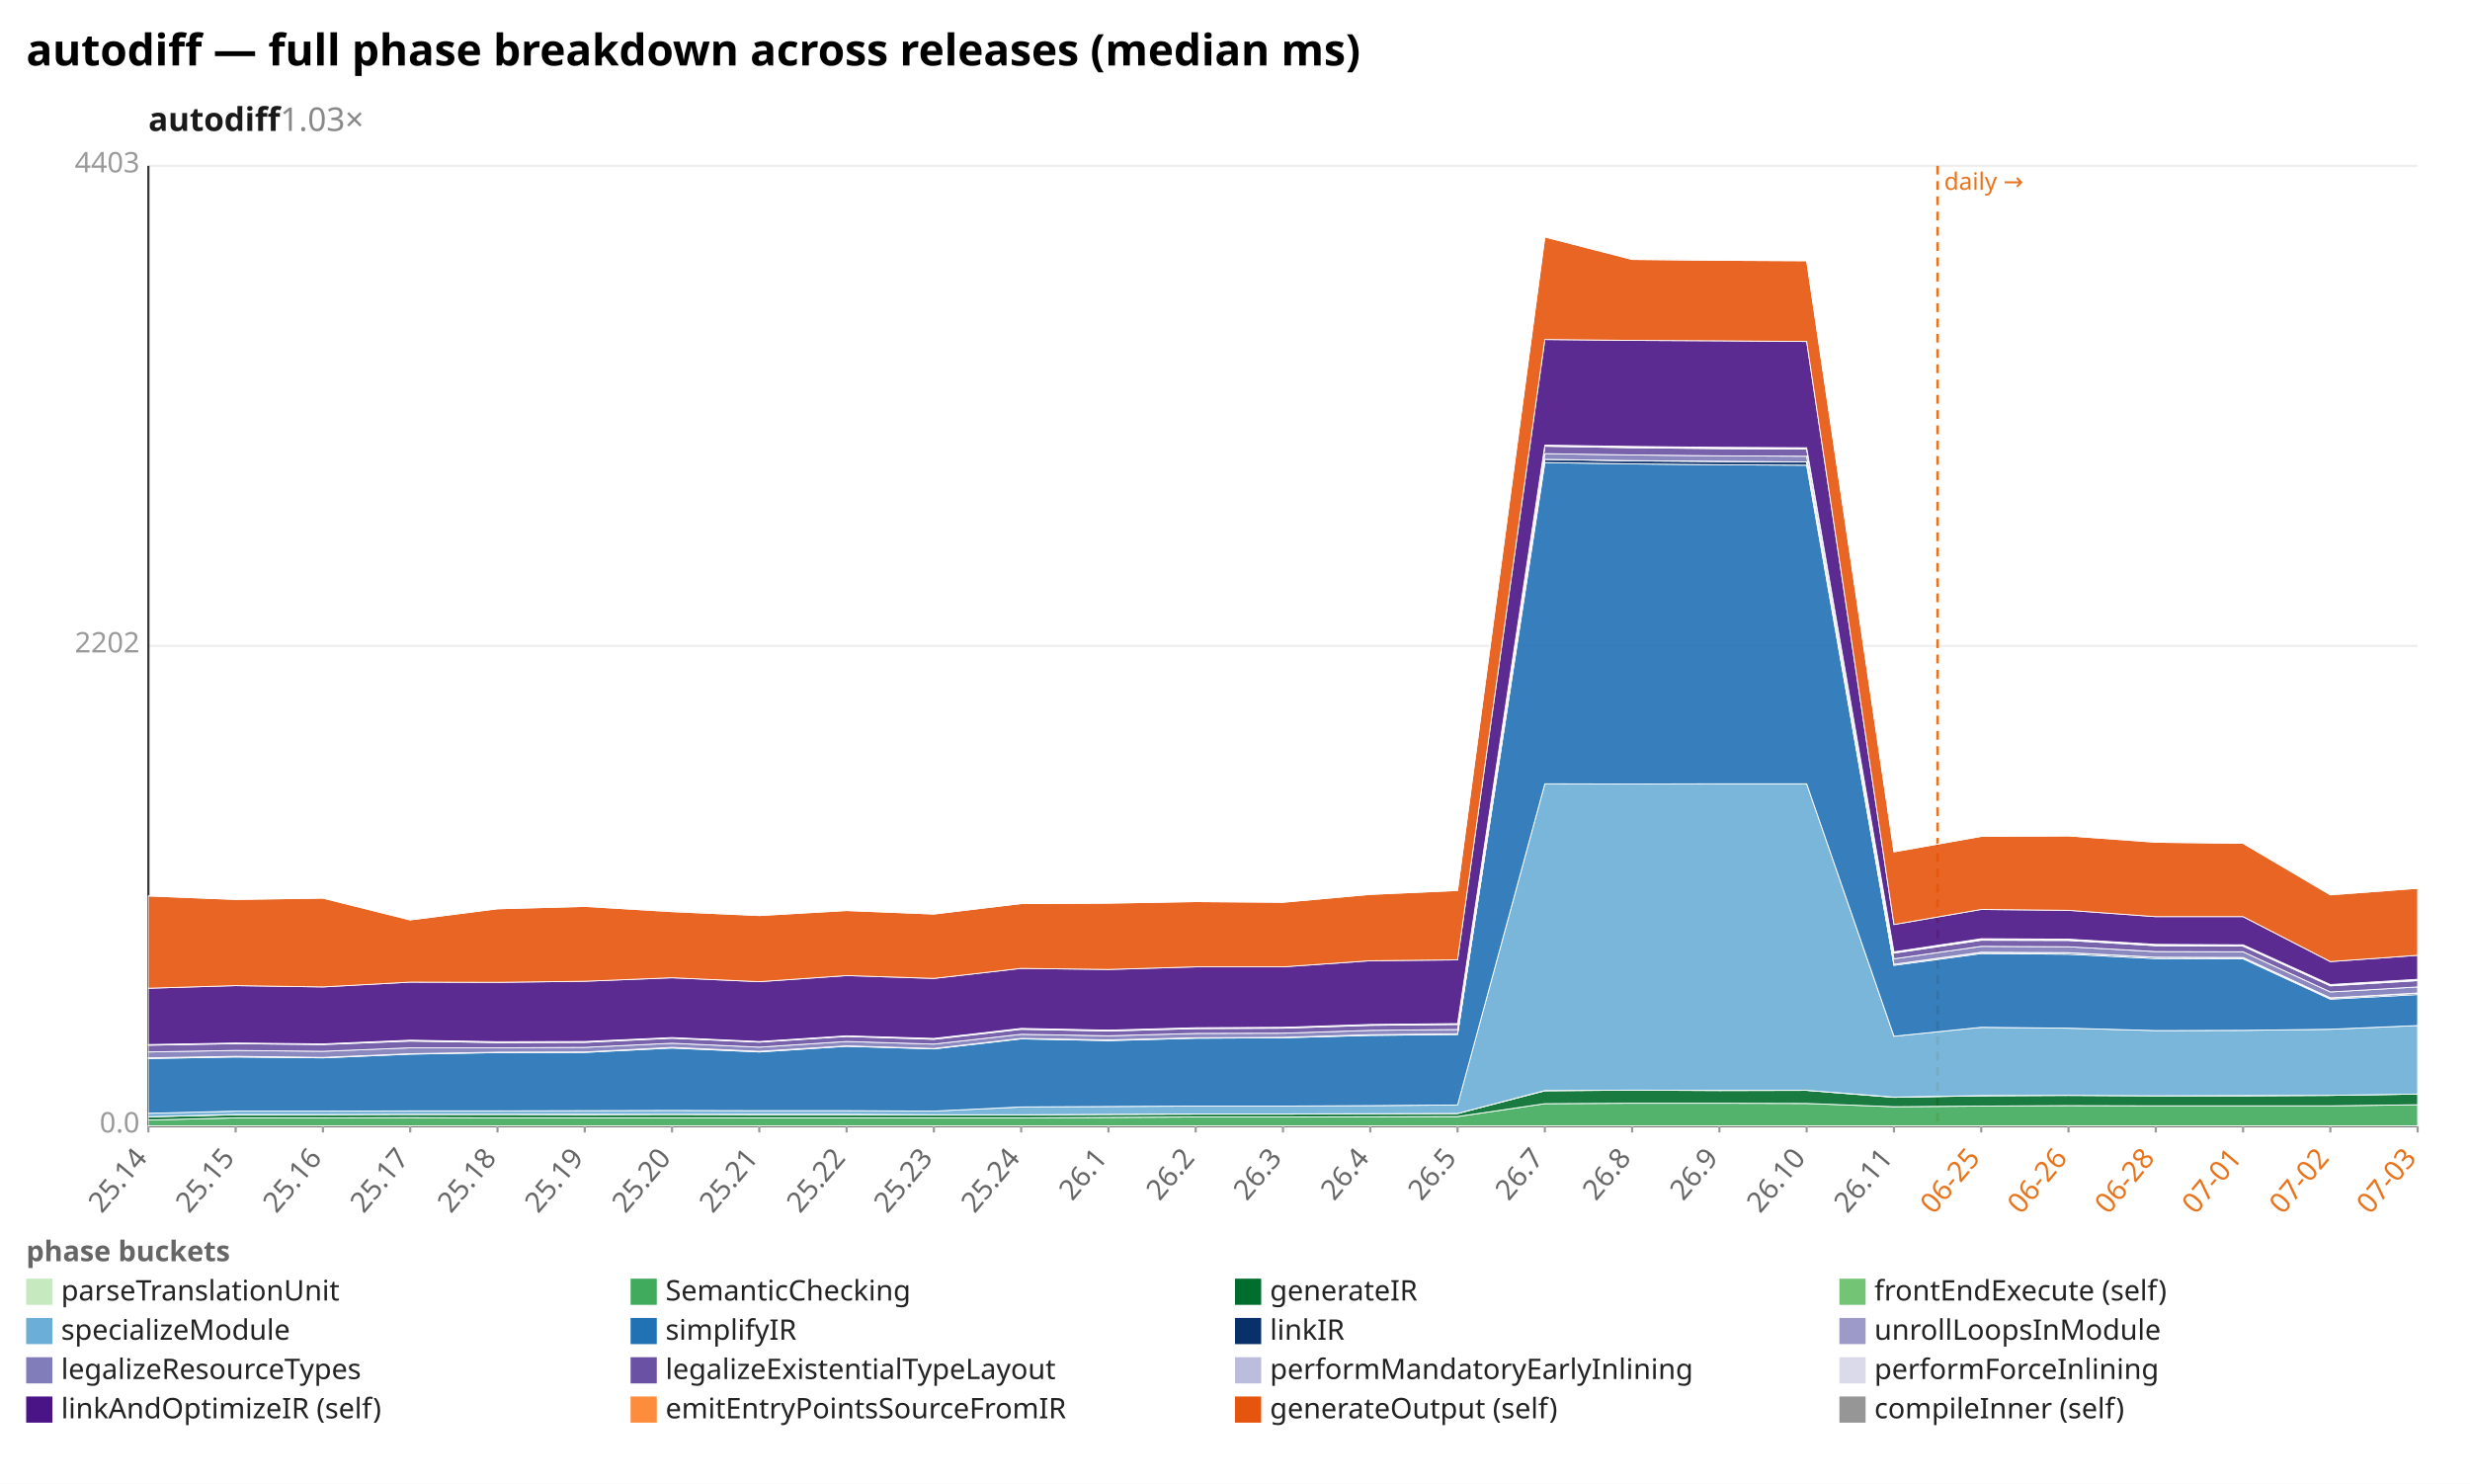
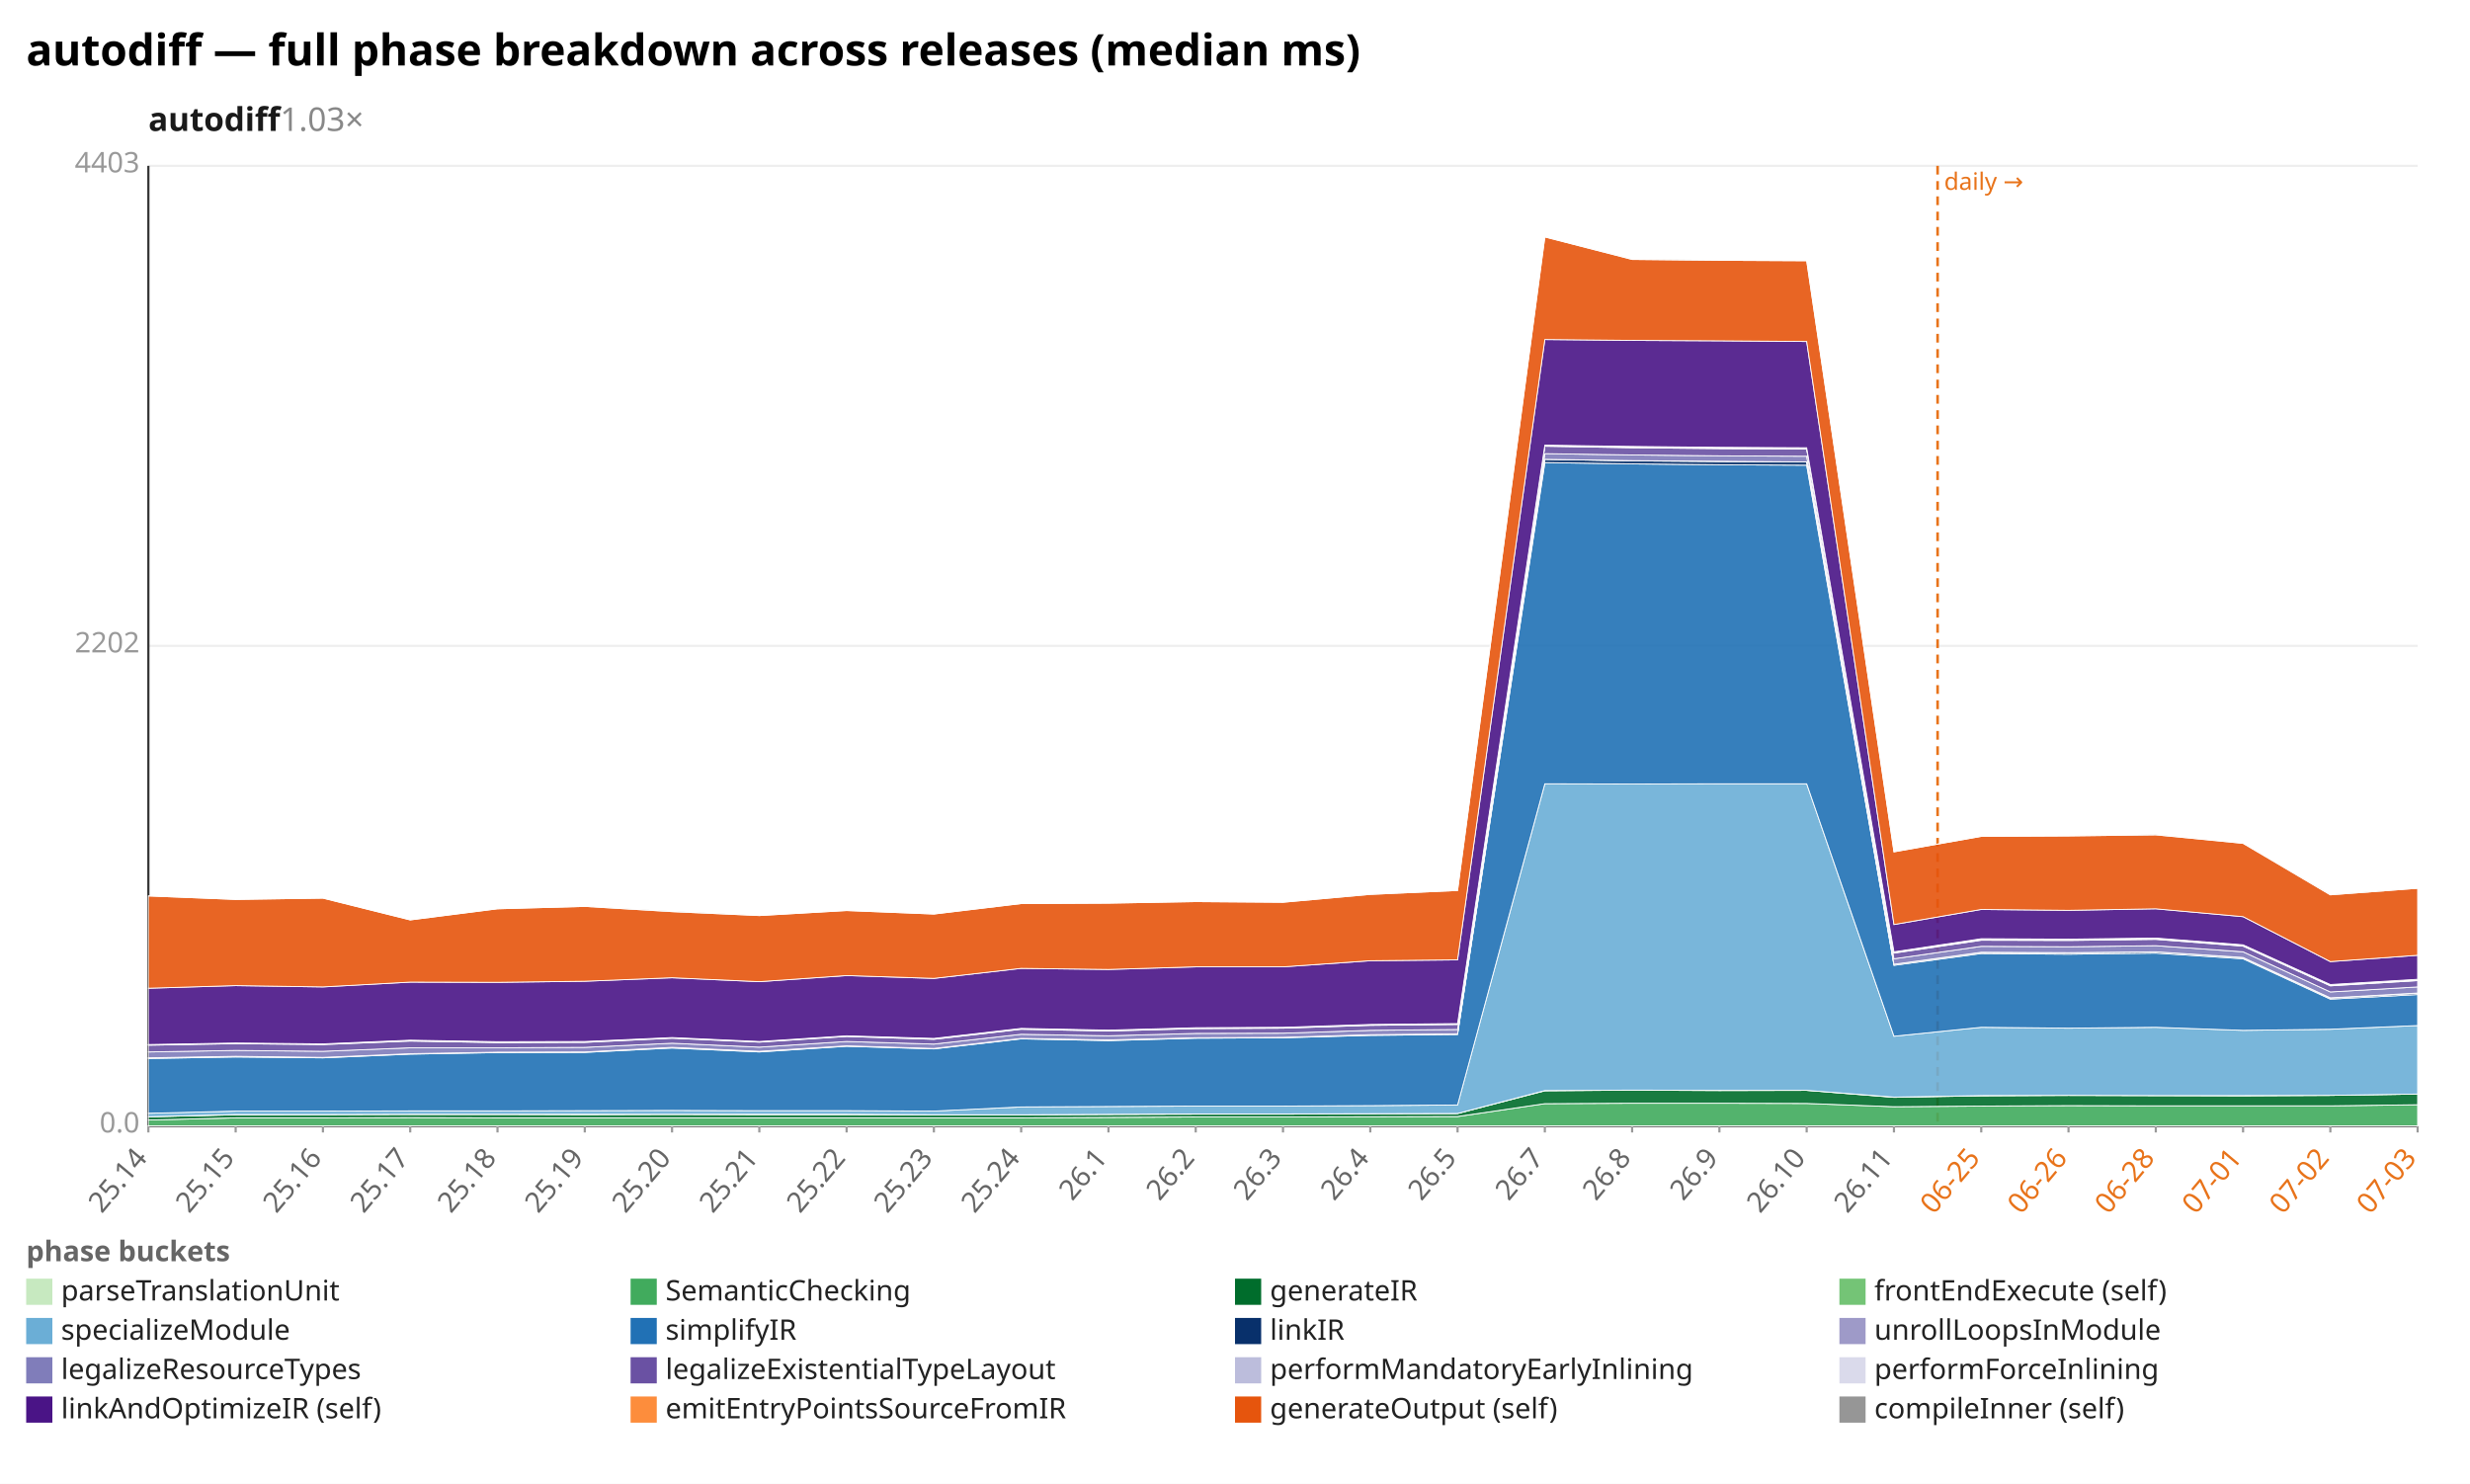
<svg xmlns="http://www.w3.org/2000/svg" width="1132" height="680" viewBox="0 0 1132 680" preserveAspectRatio="xMidYMid meet" font-family="sans-serif" font-size="13">
  <rect width="1132" height="680" fill="white" />
  <text x="12" y="30" font-size="20" font-weight="bold">autodiff — full phase breakdown across releases (median ms)</text>
  <text x="68" y="60" font-size="15" font-weight="600" fill="#1a1a1a">autodiff<tspan fill="#888" font-weight="400" text-decoration="none">  1.03×</tspan>
  </text>
  <line x1="68.0" y1="516.0" x2="1108.0" y2="516.0" stroke="#eee" />
  <text x="64.0" y="519.0" text-anchor="end" fill="#999">0.0</text>
  <line x1="68.0" y1="296.0" x2="1108.0" y2="296.0" stroke="#eee" />
  <text x="64.0" y="299.0" text-anchor="end" fill="#999">2202</text>
  <line x1="68.0" y1="76.0" x2="1108.0" y2="76.0" stroke="#eee" />
  <text x="64.0" y="79.0" text-anchor="end" fill="#999">4403</text>
  <line x1="68.0" y1="76.0" x2="68.0" y2="516.0" stroke="#333" />
  <line x1="68.0" y1="516.0" x2="1108.0" y2="516.0" stroke="#333" />
  <line x1="888.0" y1="76.0" x2="888.0" y2="516.0" stroke="#e8731a" stroke-width="1.2" stroke-dasharray="4 3" />
  <text x="891.0" y="87.0" fill="#e8731a" font-size="11">daily →</text>
  <line x1="68.0" y1="516.0" x2="68.0" y2="519.0" stroke="#999" />
  <text x="68.0" y="531.0" text-anchor="end" fill="#666" transform="rotate(-50 68.0 531.0)">25.14</text>
  <line x1="108.0" y1="516.0" x2="108.0" y2="519.0" stroke="#999" />
  <text x="108.0" y="531.0" text-anchor="end" fill="#666" transform="rotate(-50 108.0 531.0)">25.15</text>
  <line x1="148.0" y1="516.0" x2="148.0" y2="519.0" stroke="#999" />
  <text x="148.0" y="531.0" text-anchor="end" fill="#666" transform="rotate(-50 148.0 531.0)">25.16</text>
  <line x1="188.0" y1="516.0" x2="188.0" y2="519.0" stroke="#999" />
  <text x="188.0" y="531.0" text-anchor="end" fill="#666" transform="rotate(-50 188.0 531.0)">25.17</text>
  <line x1="228.0" y1="516.0" x2="228.0" y2="519.0" stroke="#999" />
  <text x="228.0" y="531.0" text-anchor="end" fill="#666" transform="rotate(-50 228.0 531.0)">25.18</text>
  <line x1="268.0" y1="516.0" x2="268.0" y2="519.0" stroke="#999" />
  <text x="268.0" y="531.0" text-anchor="end" fill="#666" transform="rotate(-50 268.0 531.0)">25.19</text>
  <line x1="308.0" y1="516.0" x2="308.0" y2="519.0" stroke="#999" />
  <text x="308.0" y="531.0" text-anchor="end" fill="#666" transform="rotate(-50 308.0 531.0)">25.20</text>
  <line x1="348.0" y1="516.0" x2="348.0" y2="519.0" stroke="#999" />
  <text x="348.0" y="531.0" text-anchor="end" fill="#666" transform="rotate(-50 348.0 531.0)">25.21</text>
  <line x1="388.0" y1="516.0" x2="388.0" y2="519.0" stroke="#999" />
  <text x="388.0" y="531.0" text-anchor="end" fill="#666" transform="rotate(-50 388.0 531.0)">25.22</text>
  <line x1="428.0" y1="516.0" x2="428.0" y2="519.0" stroke="#999" />
  <text x="428.0" y="531.0" text-anchor="end" fill="#666" transform="rotate(-50 428.0 531.0)">25.23</text>
  <line x1="468.0" y1="516.0" x2="468.0" y2="519.0" stroke="#999" />
  <text x="468.0" y="531.0" text-anchor="end" fill="#666" transform="rotate(-50 468.0 531.0)">25.24</text>
  <line x1="508.0" y1="516.0" x2="508.0" y2="519.0" stroke="#999" />
  <text x="508.0" y="531.0" text-anchor="end" fill="#666" transform="rotate(-50 508.0 531.0)">26.1</text>
  <line x1="548.0" y1="516.0" x2="548.0" y2="519.0" stroke="#999" />
  <text x="548.0" y="531.0" text-anchor="end" fill="#666" transform="rotate(-50 548.0 531.0)">26.2</text>
  <line x1="588.0" y1="516.0" x2="588.0" y2="519.0" stroke="#999" />
  <text x="588.0" y="531.0" text-anchor="end" fill="#666" transform="rotate(-50 588.0 531.0)">26.3</text>
  <line x1="628.0" y1="516.0" x2="628.0" y2="519.0" stroke="#999" />
  <text x="628.0" y="531.0" text-anchor="end" fill="#666" transform="rotate(-50 628.0 531.0)">26.4</text>
  <line x1="668.0" y1="516.0" x2="668.0" y2="519.0" stroke="#999" />
  <text x="668.0" y="531.0" text-anchor="end" fill="#666" transform="rotate(-50 668.0 531.0)">26.5</text>
  <line x1="708.0" y1="516.0" x2="708.0" y2="519.0" stroke="#999" />
  <text x="708.0" y="531.0" text-anchor="end" fill="#666" transform="rotate(-50 708.0 531.0)">26.7</text>
  <line x1="748.0" y1="516.0" x2="748.0" y2="519.0" stroke="#999" />
  <text x="748.0" y="531.0" text-anchor="end" fill="#666" transform="rotate(-50 748.0 531.0)">26.8</text>
  <line x1="788.0" y1="516.0" x2="788.0" y2="519.0" stroke="#999" />
  <text x="788.0" y="531.0" text-anchor="end" fill="#666" transform="rotate(-50 788.0 531.0)">26.9</text>
  <line x1="828.0" y1="516.0" x2="828.0" y2="519.0" stroke="#999" />
  <text x="828.0" y="531.0" text-anchor="end" fill="#666" transform="rotate(-50 828.0 531.0)">26.10</text>
  <line x1="868.0" y1="516.0" x2="868.0" y2="519.0" stroke="#999" />
  <text x="868.0" y="531.0" text-anchor="end" fill="#666" transform="rotate(-50 868.0 531.0)">26.11</text>
  <line x1="908.0" y1="516.0" x2="908.0" y2="519.0" stroke="#999" />
  <text x="908.0" y="531.0" text-anchor="end" fill="#e8731a" transform="rotate(-50 908.0 531.0)">06-25</text>
  <line x1="948.0" y1="516.0" x2="948.0" y2="519.0" stroke="#999" />
  <text x="948.0" y="531.0" text-anchor="end" fill="#e8731a" transform="rotate(-50 948.0 531.0)">06-26</text>
  <line x1="988.0" y1="516.0" x2="988.0" y2="519.0" stroke="#999" />
  <text x="988.0" y="531.0" text-anchor="end" fill="#e8731a" transform="rotate(-50 988.0 531.0)">06-28</text>
  <line x1="1028.0" y1="516.0" x2="1028.0" y2="519.0" stroke="#999" />
  <text x="1028.0" y="531.0" text-anchor="end" fill="#e8731a" transform="rotate(-50 1028.0 531.0)">07-01</text>
  <line x1="1068.0" y1="516.0" x2="1068.0" y2="519.0" stroke="#999" />
  <text x="1068.0" y="531.0" text-anchor="end" fill="#e8731a" transform="rotate(-50 1068.0 531.0)">07-02</text>
  <line x1="1108.0" y1="516.0" x2="1108.0" y2="519.0" stroke="#999" />
  <text x="1108.0" y="531.0" text-anchor="end" fill="#e8731a" transform="rotate(-50 1108.0 531.0)">07-03</text>
  <polygon points="68.0,515.9 108.0,515.9 148.0,515.9 188.0,515.9 228.0,515.9 268.0,515.9 308.0,515.9 348.0,515.9 388.0,515.9 428.0,515.9 468.0,515.9 508.0,515.9 548.0,515.9 588.0,515.9 628.0,515.9 668.0,515.9 708.0,515.9 748.0,515.9 788.0,515.9 828.0,515.9 868.0,515.9 908.0,515.9 948.0,515.9 988.0,515.9 1028.0,515.9 1068.0,515.9 1108.0,515.9 1108.0,516.0 1068.0,516.0 1028.0,516.0 988.0,516.0 948.0,516.0 908.0,516.0 868.0,516.0 828.0,516.0 788.0,516.0 748.0,516.0 708.0,516.0 668.0,516.0 628.0,516.0 588.0,516.0 548.0,516.0 508.0,516.0 468.0,516.0 428.0,516.0 388.0,516.0 348.0,516.0 308.0,516.0 268.0,516.0 228.0,516.0 188.0,516.0 148.0,516.0 108.0,516.0 68.0,516.0" fill="#c7e9c0" fill-opacity="0.9" stroke="#fff" stroke-width="0.4" />
  <polygon points="68.0,513.3 108.0,512.3 148.0,512.3 188.0,512.2 228.0,512.3 268.0,512.3 308.0,512.3 348.0,512.3 388.0,512.3 428.0,512.3 468.0,512.3 508.0,512.1 548.0,511.9 588.0,511.9 628.0,511.8 668.0,511.7 708.0,505.8 748.0,505.6 788.0,505.6 828.0,505.7 868.0,507.2 908.0,506.9 948.0,506.7 988.0,506.8 1028.0,506.8 1068.0,506.8 1108.0,506.3 1108.0,515.9 1068.0,515.9 1028.0,515.9 988.0,515.9 948.0,515.9 908.0,515.9 868.0,515.9 828.0,515.9 788.0,515.9 748.0,515.9 708.0,515.9 668.0,515.9 628.0,515.9 588.0,515.9 548.0,515.9 508.0,515.9 468.0,515.9 428.0,515.9 388.0,515.9 348.0,515.9 308.0,515.9 268.0,515.9 228.0,515.9 188.0,515.9 148.0,515.9 108.0,515.9 68.0,515.9" fill="#41ab5d" fill-opacity="0.9" stroke="#fff" stroke-width="0.4" />
-   <polygon points="68.0,511.8 108.0,510.9 148.0,510.8 188.0,510.7 228.0,510.7 268.0,510.8 308.0,510.7 348.0,510.8 388.0,510.8 428.0,510.9 468.0,510.9 508.0,510.7 548.0,510.6 588.0,510.6 628.0,510.4 668.0,510.3 708.0,499.9 748.0,499.6 788.0,499.8 828.0,499.7 868.0,502.9 908.0,502.2 948.0,502.0 988.0,502.2 1028.0,502.2 1068.0,502.0 1108.0,501.4 1108.0,506.3 1068.0,506.8 1028.0,506.8 988.0,506.8 948.0,506.7 908.0,506.9 868.0,507.2 828.0,505.7 788.0,505.6 748.0,505.6 708.0,505.8 668.0,511.7 628.0,511.8 588.0,511.9 548.0,511.9 508.0,512.1 468.0,512.3 428.0,512.3 388.0,512.3 348.0,512.3 308.0,512.3 268.0,512.3 228.0,512.3 188.0,512.2 148.0,512.3 108.0,512.3 68.0,513.3" fill="#006d2c" fill-opacity="0.9" stroke="#fff" stroke-width="0.4" />
-   <polygon points="68.0,511.8 108.0,510.8 148.0,510.8 188.0,510.7 228.0,510.7 268.0,510.7 308.0,510.7 348.0,510.7 388.0,510.7 428.0,510.9 468.0,510.9 508.0,510.7 548.0,510.5 588.0,510.5 628.0,510.4 668.0,510.3 708.0,499.8 748.0,499.6 788.0,499.7 828.0,499.7 868.0,502.8 908.0,502.1 948.0,502.0 988.0,502.2 1028.0,502.1 1068.0,502.0 1108.0,501.4 1108.0,501.4 1068.0,502.0 1028.0,502.2 988.0,502.2 948.0,502.0 908.0,502.2 868.0,502.9 828.0,499.7 788.0,499.8 748.0,499.6 708.0,499.9 668.0,510.3 628.0,510.4 588.0,510.6 548.0,510.6 508.0,510.7 468.0,510.9 428.0,510.9 388.0,510.8 348.0,510.8 308.0,510.7 268.0,510.8 228.0,510.7 188.0,510.7 148.0,510.8 108.0,510.9 68.0,511.8" fill="#74c476" fill-opacity="0.9" stroke="#fff" stroke-width="0.4" />
-   <polygon points="68.0,510.2 108.0,509.2 148.0,509.2 188.0,509.1 228.0,509.1 268.0,509.0 308.0,508.9 348.0,509.0 388.0,509.0 428.0,509.2 468.0,507.3 508.0,507.1 548.0,506.9 588.0,506.9 628.0,506.7 668.0,506.4 708.0,359.2 748.0,359.3 788.0,359.2 828.0,359.2 868.0,474.9 908.0,470.8 948.0,471.2 988.0,472.3 1028.0,472.2 1068.0,471.7 1108.0,470.0 1108.0,501.4 1068.0,502.0 1028.0,502.1 988.0,502.2 948.0,502.0 908.0,502.1 868.0,502.8 828.0,499.7 788.0,499.7 748.0,499.6 708.0,499.8 668.0,510.3 628.0,510.4 588.0,510.5 548.0,510.5 508.0,510.7 468.0,510.9 428.0,510.9 388.0,510.7 348.0,510.7 308.0,510.7 268.0,510.7 228.0,510.7 188.0,510.7 148.0,510.8 108.0,510.8 68.0,511.8" fill="#6baed6" fill-opacity="0.9" stroke="#fff" stroke-width="0.4" />
-   <polygon points="68.0,485.1 108.0,484.4 148.0,484.8 188.0,483.1 228.0,482.4 268.0,482.3 308.0,480.3 348.0,482.1 388.0,479.5 428.0,480.7 468.0,476.1 508.0,476.9 548.0,475.8 588.0,475.6 628.0,474.5 668.0,474.1 708.0,212.0 748.0,212.6 788.0,213.0 828.0,213.2 868.0,442.4 908.0,437.0 948.0,437.3 988.0,439.3 1028.0,439.4 1068.0,457.9 1108.0,455.8 1108.0,470.0 1068.0,471.7 1028.0,472.2 988.0,472.3 948.0,471.2 908.0,470.8 868.0,474.9 828.0,359.2 788.0,359.2 748.0,359.3 708.0,359.2 668.0,506.4 628.0,506.7 588.0,506.9 548.0,506.9 508.0,507.1 468.0,507.3 428.0,509.2 388.0,509.0 348.0,509.0 308.0,508.9 268.0,509.0 228.0,509.1 188.0,509.1 148.0,509.2 108.0,509.2 68.0,510.2" fill="#2171b5" fill-opacity="0.9" stroke="#fff" stroke-width="0.4" />
-   <polygon points="68.0,484.9 108.0,484.2 148.0,484.6 188.0,482.9 228.0,482.2 268.0,482.1 308.0,480.1 348.0,481.9 388.0,479.3 428.0,480.5 468.0,475.9 508.0,476.7 548.0,475.6 588.0,475.4 628.0,474.3 668.0,473.8 708.0,210.5 748.0,211.2 788.0,211.5 828.0,211.7 868.0,441.9 908.0,436.5 948.0,436.7 988.0,438.7 1028.0,438.9 1068.0,457.4 1108.0,455.2 1108.0,455.8 1068.0,457.9 1028.0,439.4 988.0,439.3 948.0,437.3 908.0,437.0 868.0,442.4 828.0,213.2 788.0,213.0 748.0,212.6 708.0,212.0 668.0,474.1 628.0,474.5 588.0,475.6 548.0,475.8 508.0,476.9 468.0,476.1 428.0,480.7 388.0,479.5 348.0,482.1 308.0,480.3 268.0,482.3 228.0,482.4 188.0,483.1 148.0,484.8 108.0,484.4 68.0,485.1" fill="#08306b" fill-opacity="0.9" stroke="#fff" stroke-width="0.4" />
-   <polygon points="68.0,484.8 108.0,484.1 148.0,484.6 188.0,482.9 228.0,482.2 268.0,482.1 308.0,480.0 348.0,481.8 388.0,479.3 428.0,480.5 468.0,475.9 508.0,476.6 548.0,475.6 588.0,475.4 628.0,474.2 668.0,473.8 708.0,210.5 748.0,211.1 788.0,211.4 828.0,211.7 868.0,441.9 908.0,436.4 948.0,436.6 988.0,438.7 1028.0,438.8 1068.0,457.3 1108.0,455.1 1108.0,455.2 1068.0,457.4 1028.0,438.9 988.0,438.7 948.0,436.7 908.0,436.5 868.0,441.9 828.0,211.7 788.0,211.5 748.0,211.2 708.0,210.5 668.0,473.8 628.0,474.3 588.0,475.4 548.0,475.6 508.0,476.7 468.0,475.9 428.0,480.5 388.0,479.3 348.0,481.9 308.0,480.1 268.0,482.1 228.0,482.2 188.0,482.9 148.0,484.6 108.0,484.2 68.0,484.9" fill="#9e9ac8" fill-opacity="0.9" stroke="#fff" stroke-width="0.4" />
-   <polygon points="68.0,482.1 108.0,481.4 148.0,481.8 188.0,480.2 228.0,480.2 268.0,480.0 308.0,478.1 348.0,479.9 388.0,477.3 428.0,478.5 468.0,474.0 508.0,474.7 548.0,473.6 588.0,473.5 628.0,472.2 668.0,471.8 708.0,207.9 748.0,208.5 788.0,208.9 828.0,209.1 868.0,439.4 908.0,433.7 948.0,433.9 988.0,436.1 1028.0,436.2 1068.0,454.6 1108.0,452.3 1108.0,455.1 1068.0,457.3 1028.0,438.8 988.0,438.7 948.0,436.6 908.0,436.4 868.0,441.9 828.0,211.7 788.0,211.4 748.0,211.1 708.0,210.5 668.0,473.8 628.0,474.2 588.0,475.4 548.0,475.6 508.0,476.6 468.0,475.9 428.0,480.5 388.0,479.3 348.0,481.8 308.0,480.0 268.0,482.1 228.0,482.2 188.0,482.9 148.0,484.6 108.0,484.1 68.0,484.8" fill="#807dba" fill-opacity="0.9" stroke="#fff" stroke-width="0.4" />
-   <polygon points="68.0,479.0 108.0,478.3 148.0,478.7 188.0,477.1 228.0,477.8 268.0,477.7 308.0,475.8 348.0,477.6 388.0,475.0 428.0,476.3 468.0,471.7 508.0,472.5 548.0,471.4 588.0,471.2 628.0,469.9 668.0,469.5 708.0,204.5 748.0,205.2 788.0,205.6 828.0,205.8 868.0,436.8 908.0,430.9 948.0,431.0 988.0,433.4 1028.0,433.6 1068.0,451.8 1108.0,449.4 1108.0,452.3 1068.0,454.6 1028.0,436.2 988.0,436.1 948.0,433.9 908.0,433.7 868.0,439.4 828.0,209.1 788.0,208.9 748.0,208.5 708.0,207.9 668.0,471.8 628.0,472.2 588.0,473.5 548.0,473.6 508.0,474.7 468.0,474.0 428.0,478.5 388.0,477.3 348.0,479.9 308.0,478.1 268.0,480.0 228.0,480.2 188.0,480.2 148.0,481.8 108.0,481.4 68.0,482.1" fill="#6a51a3" fill-opacity="0.9" stroke="#fff" stroke-width="0.4" />
-   <polygon points="68.0,478.8 108.0,478.1 148.0,478.5 188.0,476.9 228.0,477.6 268.0,477.4 308.0,475.6 348.0,477.4 388.0,474.8 428.0,476.0 468.0,471.4 508.0,472.2 548.0,471.1 588.0,471.0 628.0,469.7 668.0,469.2 708.0,204.2 748.0,204.9 788.0,205.3 828.0,205.5 868.0,436.5 908.0,430.5 948.0,430.7 988.0,433.0 1028.0,433.2 1068.0,451.4 1108.0,449.1 1108.0,449.4 1068.0,451.8 1028.0,433.6 988.0,433.4 948.0,431.0 908.0,430.9 868.0,436.8 828.0,205.8 788.0,205.6 748.0,205.2 708.0,204.5 668.0,469.5 628.0,469.9 588.0,471.2 548.0,471.4 508.0,472.5 468.0,471.7 428.0,476.3 388.0,475.0 348.0,477.6 308.0,475.8 268.0,477.7 228.0,477.8 188.0,477.1 148.0,478.7 108.0,478.3 68.0,479.0" fill="#bcbddc" fill-opacity="0.9" stroke="#fff" stroke-width="0.4" />
-   <polygon points="68.0,478.7 108.0,478.0 148.0,478.4 188.0,476.7 228.0,477.4 268.0,477.3 308.0,475.5 348.0,477.3 388.0,474.7 428.0,475.9 468.0,471.3 508.0,472.1 548.0,471.0 588.0,470.8 628.0,469.5 668.0,469.1 708.0,204.0 748.0,204.6 788.0,205.0 828.0,205.2 868.0,436.2 908.0,430.2 948.0,430.4 988.0,432.8 1028.0,433.0 1068.0,451.2 1108.0,448.8 1108.0,449.1 1068.0,451.4 1028.0,433.2 988.0,433.0 948.0,430.7 908.0,430.5 868.0,436.5 828.0,205.5 788.0,205.3 748.0,204.9 708.0,204.2 668.0,469.2 628.0,469.7 588.0,471.0 548.0,471.1 508.0,472.2 468.0,471.4 428.0,476.0 388.0,474.8 348.0,477.4 308.0,475.6 268.0,477.4 228.0,477.6 188.0,476.9 148.0,478.5 108.0,478.1 68.0,478.8" fill="#dadaeb" fill-opacity="0.9" stroke="#fff" stroke-width="0.4" />
-   <polygon points="68.0,452.9 108.0,451.7 148.0,452.3 188.0,450.1 228.0,450.2 268.0,449.7 308.0,448.1 348.0,449.9 388.0,447.1 428.0,448.4 468.0,443.8 508.0,444.3 548.0,443.1 588.0,443.1 628.0,440.3 668.0,439.9 708.0,155.6 748.0,156.0 788.0,156.2 828.0,156.5 868.0,423.7 908.0,416.8 948.0,417.2 988.0,420.1 1028.0,420.1 1068.0,440.7 1108.0,437.8 1108.0,448.8 1068.0,451.2 1028.0,433.0 988.0,432.8 948.0,430.4 908.0,430.2 868.0,436.2 828.0,205.2 788.0,205.0 748.0,204.6 708.0,204.0 668.0,469.1 628.0,469.5 588.0,470.8 548.0,471.0 508.0,472.1 468.0,471.3 428.0,475.9 388.0,474.7 348.0,477.3 308.0,475.5 268.0,477.3 228.0,477.4 188.0,476.7 148.0,478.4 108.0,478.0 68.0,478.7" fill="#4a1486" fill-opacity="0.9" stroke="#fff" stroke-width="0.4" />
-   <polygon points="68.0,410.6 108.0,412.2 148.0,411.6 188.0,421.6 228.0,416.5 268.0,415.4 308.0,417.8 348.0,419.6 388.0,417.3 428.0,418.9 468.0,414.1 508.0,413.9 548.0,413.2 588.0,413.5 628.0,409.9 668.0,408.1 708.0,108.6 748.0,118.9 788.0,119.3 828.0,119.5 868.0,390.4 908.0,383.3 948.0,383.1 988.0,386.0 1028.0,386.5 1068.0,410.1 1108.0,407.1 1108.0,437.8 1068.0,440.7 1028.0,420.1 988.0,420.1 948.0,417.2 908.0,416.8 868.0,423.7 828.0,156.5 788.0,156.2 748.0,156.0 708.0,155.6 668.0,439.9 628.0,440.3 588.0,443.1 548.0,443.1 508.0,444.3 468.0,443.8 428.0,448.4 388.0,447.1 348.0,449.9 308.0,448.1 268.0,449.7 228.0,450.2 188.0,450.1 148.0,452.3 108.0,451.7 68.0,452.9" fill="#e6550d" fill-opacity="0.9" stroke="#fff" stroke-width="0.4" />
-   <polygon points="68.0,410.6 108.0,412.2 148.0,411.6 188.0,421.6 228.0,416.5 268.0,415.4 308.0,417.6 348.0,419.6 388.0,417.3 428.0,418.9 468.0,414.1 508.0,413.9 548.0,413.2 588.0,413.5 628.0,409.8 668.0,408.1 708.0,108.6 748.0,118.8 788.0,119.2 828.0,119.3 868.0,390.4 908.0,383.3 948.0,383.1 988.0,385.9 1028.0,386.5 1068.0,409.9 1108.0,407.1 1108.0,407.1 1068.0,410.1 1028.0,386.5 988.0,386.0 948.0,383.1 908.0,383.3 868.0,390.4 828.0,119.5 788.0,119.3 748.0,118.9 708.0,108.6 668.0,408.1 628.0,409.9 588.0,413.5 548.0,413.2 508.0,413.9 468.0,414.1 428.0,418.9 388.0,417.3 348.0,419.6 308.0,417.8 268.0,415.4 228.0,416.5 188.0,421.6 148.0,411.6 108.0,412.2 68.0,410.6" fill="#969696" fill-opacity="0.9" stroke="#fff" stroke-width="0.4" />
+   <polygon points="68.0,511.8 108.0,510.9 148.0,510.8 188.0,510.7 228.0,510.7 268.0,510.8 308.0,510.7 348.0,510.8 388.0,510.8 428.0,510.9 468.0,510.9 508.0,510.7 548.0,510.6 588.0,510.6 628.0,510.4 668.0,510.3 708.0,499.9 748.0,499.6 788.0,499.8 828.0,499.7 868.0,502.9 908.0,502.2 948.0,502.0 988.0,502.1 1028.0,502.2 1068.0,502.0 1108.0,501.4 1108.0,506.3 1068.0,506.8 1028.0,506.8 988.0,506.8 948.0,506.7 908.0,506.9 868.0,507.2 828.0,505.7 788.0,505.6 748.0,505.6 708.0,505.8 668.0,511.7 628.0,511.8 588.0,511.9 548.0,511.9 508.0,512.1 468.0,512.3 428.0,512.3 388.0,512.3 348.0,512.3 308.0,512.3 268.0,512.3 228.0,512.3 188.0,512.2 148.0,512.3 108.0,512.3 68.0,513.3" fill="#006d2c" fill-opacity="0.9" stroke="#fff" stroke-width="0.4" />
+   <polygon points="68.0,511.8 108.0,510.8 148.0,510.8 188.0,510.7 228.0,510.7 268.0,510.7 308.0,510.7 348.0,510.7 388.0,510.7 428.0,510.9 468.0,510.9 508.0,510.7 548.0,510.5 588.0,510.5 628.0,510.4 668.0,510.3 708.0,499.8 748.0,499.6 788.0,499.7 828.0,499.7 868.0,502.8 908.0,502.1 948.0,502.0 988.0,502.1 1028.0,502.1 1068.0,502.0 1108.0,501.4 1108.0,501.4 1068.0,502.0 1028.0,502.2 988.0,502.1 948.0,502.0 908.0,502.2 868.0,502.9 828.0,499.7 788.0,499.8 748.0,499.6 708.0,499.9 668.0,510.3 628.0,510.4 588.0,510.6 548.0,510.6 508.0,510.7 468.0,510.9 428.0,510.9 388.0,510.8 348.0,510.8 308.0,510.7 268.0,510.8 228.0,510.7 188.0,510.7 148.0,510.8 108.0,510.9 68.0,511.8" fill="#74c476" fill-opacity="0.9" stroke="#fff" stroke-width="0.4" />
+   <polygon points="68.0,510.2 108.0,509.2 148.0,509.2 188.0,509.1 228.0,509.1 268.0,509.0 308.0,508.9 348.0,509.0 388.0,509.0 428.0,509.2 468.0,507.3 508.0,507.1 548.0,506.9 588.0,506.9 628.0,506.7 668.0,506.4 708.0,359.2 748.0,359.3 788.0,359.2 828.0,359.2 868.0,474.9 908.0,470.8 948.0,471.2 988.0,470.8 1028.0,472.2 1068.0,471.7 1108.0,470.0 1108.0,501.4 1068.0,502.0 1028.0,502.1 988.0,502.1 948.0,502.0 908.0,502.1 868.0,502.8 828.0,499.7 788.0,499.7 748.0,499.6 708.0,499.8 668.0,510.3 628.0,510.4 588.0,510.5 548.0,510.5 508.0,510.7 468.0,510.9 428.0,510.9 388.0,510.7 348.0,510.7 308.0,510.7 268.0,510.7 228.0,510.7 188.0,510.7 148.0,510.8 108.0,510.8 68.0,511.8" fill="#6baed6" fill-opacity="0.9" stroke="#fff" stroke-width="0.4" />
+   <polygon points="68.0,485.1 108.0,484.4 148.0,484.8 188.0,483.1 228.0,482.4 268.0,482.3 308.0,480.3 348.0,482.1 388.0,479.5 428.0,480.7 468.0,476.1 508.0,476.9 548.0,475.8 588.0,475.6 628.0,474.5 668.0,474.1 708.0,212.0 748.0,212.6 788.0,213.0 828.0,213.2 868.0,442.4 908.0,437.0 948.0,437.3 988.0,436.8 1028.0,439.4 1068.0,457.9 1108.0,455.8 1108.0,470.0 1068.0,471.7 1028.0,472.2 988.0,470.8 948.0,471.2 908.0,470.8 868.0,474.9 828.0,359.2 788.0,359.2 748.0,359.3 708.0,359.2 668.0,506.4 628.0,506.7 588.0,506.9 548.0,506.9 508.0,507.1 468.0,507.3 428.0,509.2 388.0,509.0 348.0,509.0 308.0,508.9 268.0,509.0 228.0,509.1 188.0,509.1 148.0,509.2 108.0,509.2 68.0,510.2" fill="#2171b5" fill-opacity="0.9" stroke="#fff" stroke-width="0.4" />
+   <polygon points="68.0,484.9 108.0,484.2 148.0,484.6 188.0,482.9 228.0,482.2 268.0,482.1 308.0,480.1 348.0,481.9 388.0,479.3 428.0,480.5 468.0,475.9 508.0,476.7 548.0,475.6 588.0,475.4 628.0,474.3 668.0,473.8 708.0,210.5 748.0,211.2 788.0,211.5 828.0,211.7 868.0,441.9 908.0,436.5 948.0,436.7 988.0,436.2 1028.0,438.9 1068.0,457.4 1108.0,455.2 1108.0,455.8 1068.0,457.9 1028.0,439.4 988.0,436.8 948.0,437.3 908.0,437.0 868.0,442.4 828.0,213.2 788.0,213.0 748.0,212.6 708.0,212.0 668.0,474.1 628.0,474.5 588.0,475.6 548.0,475.8 508.0,476.9 468.0,476.1 428.0,480.7 388.0,479.5 348.0,482.1 308.0,480.3 268.0,482.3 228.0,482.4 188.0,483.1 148.0,484.8 108.0,484.4 68.0,485.1" fill="#08306b" fill-opacity="0.9" stroke="#fff" stroke-width="0.4" />
+   <polygon points="68.0,484.8 108.0,484.1 148.0,484.6 188.0,482.9 228.0,482.2 268.0,482.1 308.0,480.0 348.0,481.8 388.0,479.3 428.0,480.5 468.0,475.9 508.0,476.6 548.0,475.6 588.0,475.4 628.0,474.2 668.0,473.8 708.0,210.5 748.0,211.1 788.0,211.4 828.0,211.7 868.0,441.9 908.0,436.4 948.0,436.6 988.0,436.2 1028.0,438.8 1068.0,457.3 1108.0,455.1 1108.0,455.2 1068.0,457.4 1028.0,438.9 988.0,436.2 948.0,436.7 908.0,436.5 868.0,441.9 828.0,211.7 788.0,211.5 748.0,211.2 708.0,210.5 668.0,473.8 628.0,474.3 588.0,475.4 548.0,475.6 508.0,476.7 468.0,475.9 428.0,480.5 388.0,479.3 348.0,481.9 308.0,480.1 268.0,482.1 228.0,482.2 188.0,482.9 148.0,484.6 108.0,484.2 68.0,484.9" fill="#9e9ac8" fill-opacity="0.9" stroke="#fff" stroke-width="0.4" />
+   <polygon points="68.0,482.1 108.0,481.4 148.0,481.8 188.0,480.2 228.0,480.2 268.0,480.0 308.0,478.1 348.0,479.9 388.0,477.3 428.0,478.5 468.0,474.0 508.0,474.7 548.0,473.6 588.0,473.5 628.0,472.2 668.0,471.8 708.0,207.9 748.0,208.5 788.0,208.9 828.0,209.1 868.0,439.4 908.0,433.7 948.0,433.9 988.0,433.4 1028.0,436.2 1068.0,454.6 1108.0,452.3 1108.0,455.1 1068.0,457.3 1028.0,438.8 988.0,436.2 948.0,436.6 908.0,436.4 868.0,441.9 828.0,211.7 788.0,211.4 748.0,211.1 708.0,210.5 668.0,473.8 628.0,474.2 588.0,475.4 548.0,475.6 508.0,476.6 468.0,475.9 428.0,480.5 388.0,479.3 348.0,481.8 308.0,480.0 268.0,482.1 228.0,482.2 188.0,482.9 148.0,484.6 108.0,484.1 68.0,484.8" fill="#807dba" fill-opacity="0.9" stroke="#fff" stroke-width="0.4" />
+   <polygon points="68.0,479.0 108.0,478.3 148.0,478.7 188.0,477.1 228.0,477.8 268.0,477.7 308.0,475.8 348.0,477.6 388.0,475.0 428.0,476.3 468.0,471.7 508.0,472.5 548.0,471.4 588.0,471.2 628.0,469.9 668.0,469.5 708.0,204.5 748.0,205.2 788.0,205.6 828.0,205.8 868.0,436.8 908.0,430.9 948.0,431.0 988.0,430.5 1028.0,433.6 1068.0,451.8 1108.0,449.4 1108.0,452.3 1068.0,454.6 1028.0,436.2 988.0,433.4 948.0,433.9 908.0,433.7 868.0,439.4 828.0,209.1 788.0,208.9 748.0,208.5 708.0,207.9 668.0,471.8 628.0,472.2 588.0,473.5 548.0,473.6 508.0,474.7 468.0,474.0 428.0,478.5 388.0,477.3 348.0,479.9 308.0,478.1 268.0,480.0 228.0,480.2 188.0,480.2 148.0,481.8 108.0,481.4 68.0,482.1" fill="#6a51a3" fill-opacity="0.9" stroke="#fff" stroke-width="0.4" />
+   <polygon points="68.0,478.8 108.0,478.1 148.0,478.5 188.0,476.9 228.0,477.6 268.0,477.4 308.0,475.6 348.0,477.4 388.0,474.8 428.0,476.0 468.0,471.4 508.0,472.2 548.0,471.1 588.0,471.0 628.0,469.7 668.0,469.2 708.0,204.2 748.0,204.9 788.0,205.3 828.0,205.5 868.0,436.5 908.0,430.5 948.0,430.7 988.0,430.2 1028.0,433.2 1068.0,451.4 1108.0,449.1 1108.0,449.4 1068.0,451.8 1028.0,433.6 988.0,430.5 948.0,431.0 908.0,430.9 868.0,436.8 828.0,205.8 788.0,205.6 748.0,205.2 708.0,204.5 668.0,469.5 628.0,469.9 588.0,471.2 548.0,471.4 508.0,472.5 468.0,471.7 428.0,476.3 388.0,475.0 348.0,477.6 308.0,475.8 268.0,477.7 228.0,477.8 188.0,477.1 148.0,478.7 108.0,478.3 68.0,479.0" fill="#bcbddc" fill-opacity="0.9" stroke="#fff" stroke-width="0.4" />
+   <polygon points="68.0,478.7 108.0,478.0 148.0,478.4 188.0,476.7 228.0,477.4 268.0,477.3 308.0,475.5 348.0,477.3 388.0,474.7 428.0,475.9 468.0,471.3 508.0,472.1 548.0,471.0 588.0,470.8 628.0,469.5 668.0,469.1 708.0,204.0 748.0,204.6 788.0,205.0 828.0,205.2 868.0,436.2 908.0,430.2 948.0,430.4 988.0,429.9 1028.0,433.0 1068.0,451.2 1108.0,448.8 1108.0,449.1 1068.0,451.4 1028.0,433.2 988.0,430.2 948.0,430.7 908.0,430.5 868.0,436.5 828.0,205.5 788.0,205.3 748.0,204.9 708.0,204.2 668.0,469.2 628.0,469.7 588.0,471.0 548.0,471.1 508.0,472.2 468.0,471.4 428.0,476.0 388.0,474.8 348.0,477.4 308.0,475.6 268.0,477.4 228.0,477.6 188.0,476.9 148.0,478.5 108.0,478.1 68.0,478.8" fill="#dadaeb" fill-opacity="0.9" stroke="#fff" stroke-width="0.4" />
+   <polygon points="68.0,452.9 108.0,451.7 148.0,452.3 188.0,450.1 228.0,450.2 268.0,449.7 308.0,448.1 348.0,449.9 388.0,447.1 428.0,448.4 468.0,443.8 508.0,444.3 548.0,443.1 588.0,443.1 628.0,440.3 668.0,439.9 708.0,155.6 748.0,156.0 788.0,156.2 828.0,156.5 868.0,423.7 908.0,416.8 948.0,417.2 988.0,416.5 1028.0,420.1 1068.0,440.7 1108.0,437.8 1108.0,448.8 1068.0,451.2 1028.0,433.0 988.0,429.9 948.0,430.4 908.0,430.2 868.0,436.2 828.0,205.2 788.0,205.0 748.0,204.6 708.0,204.0 668.0,469.1 628.0,469.5 588.0,470.8 548.0,471.0 508.0,472.1 468.0,471.3 428.0,475.9 388.0,474.7 348.0,477.3 308.0,475.5 268.0,477.3 228.0,477.4 188.0,476.7 148.0,478.4 108.0,478.0 68.0,478.7" fill="#4a1486" fill-opacity="0.9" stroke="#fff" stroke-width="0.4" />
+   <polygon points="68.0,410.6 108.0,412.2 148.0,411.6 188.0,421.6 228.0,416.5 268.0,415.4 308.0,417.8 348.0,419.6 388.0,417.3 428.0,418.9 468.0,414.1 508.0,413.9 548.0,413.2 588.0,413.5 628.0,409.9 668.0,408.1 708.0,108.6 748.0,118.9 788.0,119.3 828.0,119.5 868.0,390.4 908.0,383.3 948.0,383.1 988.0,382.6 1028.0,386.5 1068.0,410.1 1108.0,407.1 1108.0,437.8 1068.0,440.7 1028.0,420.1 988.0,416.5 948.0,417.2 908.0,416.8 868.0,423.7 828.0,156.5 788.0,156.2 748.0,156.0 708.0,155.6 668.0,439.9 628.0,440.3 588.0,443.1 548.0,443.1 508.0,444.3 468.0,443.8 428.0,448.4 388.0,447.1 348.0,449.9 308.0,448.1 268.0,449.7 228.0,450.2 188.0,450.1 148.0,452.3 108.0,451.7 68.0,452.9" fill="#e6550d" fill-opacity="0.9" stroke="#fff" stroke-width="0.4" />
+   <polygon points="68.0,410.6 108.0,412.2 148.0,411.6 188.0,421.6 228.0,416.5 268.0,415.4 308.0,417.6 348.0,419.6 388.0,417.3 428.0,418.9 468.0,414.1 508.0,413.9 548.0,413.2 588.0,413.5 628.0,409.8 668.0,408.1 708.0,108.6 748.0,118.8 788.0,119.2 828.0,119.3 868.0,390.4 908.0,383.3 948.0,383.1 988.0,382.5 1028.0,386.5 1068.0,409.9 1108.0,407.1 1108.0,407.1 1068.0,410.1 1028.0,386.5 988.0,382.6 948.0,383.1 908.0,383.3 868.0,390.4 828.0,119.5 788.0,119.3 748.0,118.9 708.0,108.6 668.0,408.1 628.0,409.9 588.0,413.5 548.0,413.2 508.0,413.9 468.0,414.1 428.0,418.9 388.0,417.3 348.0,419.6 308.0,417.8 268.0,415.4 228.0,416.5 188.0,421.6 148.0,411.6 108.0,412.2 68.0,410.6" fill="#969696" fill-opacity="0.9" stroke="#fff" stroke-width="0.4" />
  <text x="12" y="578" fill="#666" font-weight="600">phase buckets</text>
  <rect x="12" y="586" width="12" height="12" fill="#c7e9c0" />
  <text x="28" y="596" fill="#222">parseTranslationUnit</text>
  <rect x="289" y="586" width="12" height="12" fill="#41ab5d" />
  <text x="305" y="596" fill="#222">SemanticChecking</text>
  <rect x="566" y="586" width="12" height="12" fill="#006d2c" />
  <text x="582" y="596" fill="#222">generateIR</text>
  <rect x="843" y="586" width="12" height="12" fill="#74c476" />
  <text x="859" y="596" fill="#222">frontEndExecute (self)</text>
  <rect x="12" y="604" width="12" height="12" fill="#6baed6" />
  <text x="28" y="614" fill="#222">specializeModule</text>
  <rect x="289" y="604" width="12" height="12" fill="#2171b5" />
  <text x="305" y="614" fill="#222">simplifyIR</text>
  <rect x="566" y="604" width="12" height="12" fill="#08306b" />
  <text x="582" y="614" fill="#222">linkIR</text>
  <rect x="843" y="604" width="12" height="12" fill="#9e9ac8" />
  <text x="859" y="614" fill="#222">unrollLoopsInModule</text>
  <rect x="12" y="622" width="12" height="12" fill="#807dba" />
  <text x="28" y="632" fill="#222">legalizeResourceTypes</text>
  <rect x="289" y="622" width="12" height="12" fill="#6a51a3" />
  <text x="305" y="632" fill="#222">legalizeExistentialTypeLayout</text>
  <rect x="566" y="622" width="12" height="12" fill="#bcbddc" />
  <text x="582" y="632" fill="#222">performMandatoryEarlyInlining</text>
  <rect x="843" y="622" width="12" height="12" fill="#dadaeb" />
  <text x="859" y="632" fill="#222">performForceInlining</text>
  <rect x="12" y="640" width="12" height="12" fill="#4a1486" />
  <text x="28" y="650" fill="#222">linkAndOptimizeIR (self)</text>
  <rect x="289" y="640" width="12" height="12" fill="#fd8d3c" />
  <text x="305" y="650" fill="#222">emitEntryPointsSourceFromIR</text>
  <rect x="566" y="640" width="12" height="12" fill="#e6550d" />
  <text x="582" y="650" fill="#222">generateOutput (self)</text>
  <rect x="843" y="640" width="12" height="12" fill="#969696" />
  <text x="859" y="650" fill="#222">compileInner (self)</text>
</svg>
